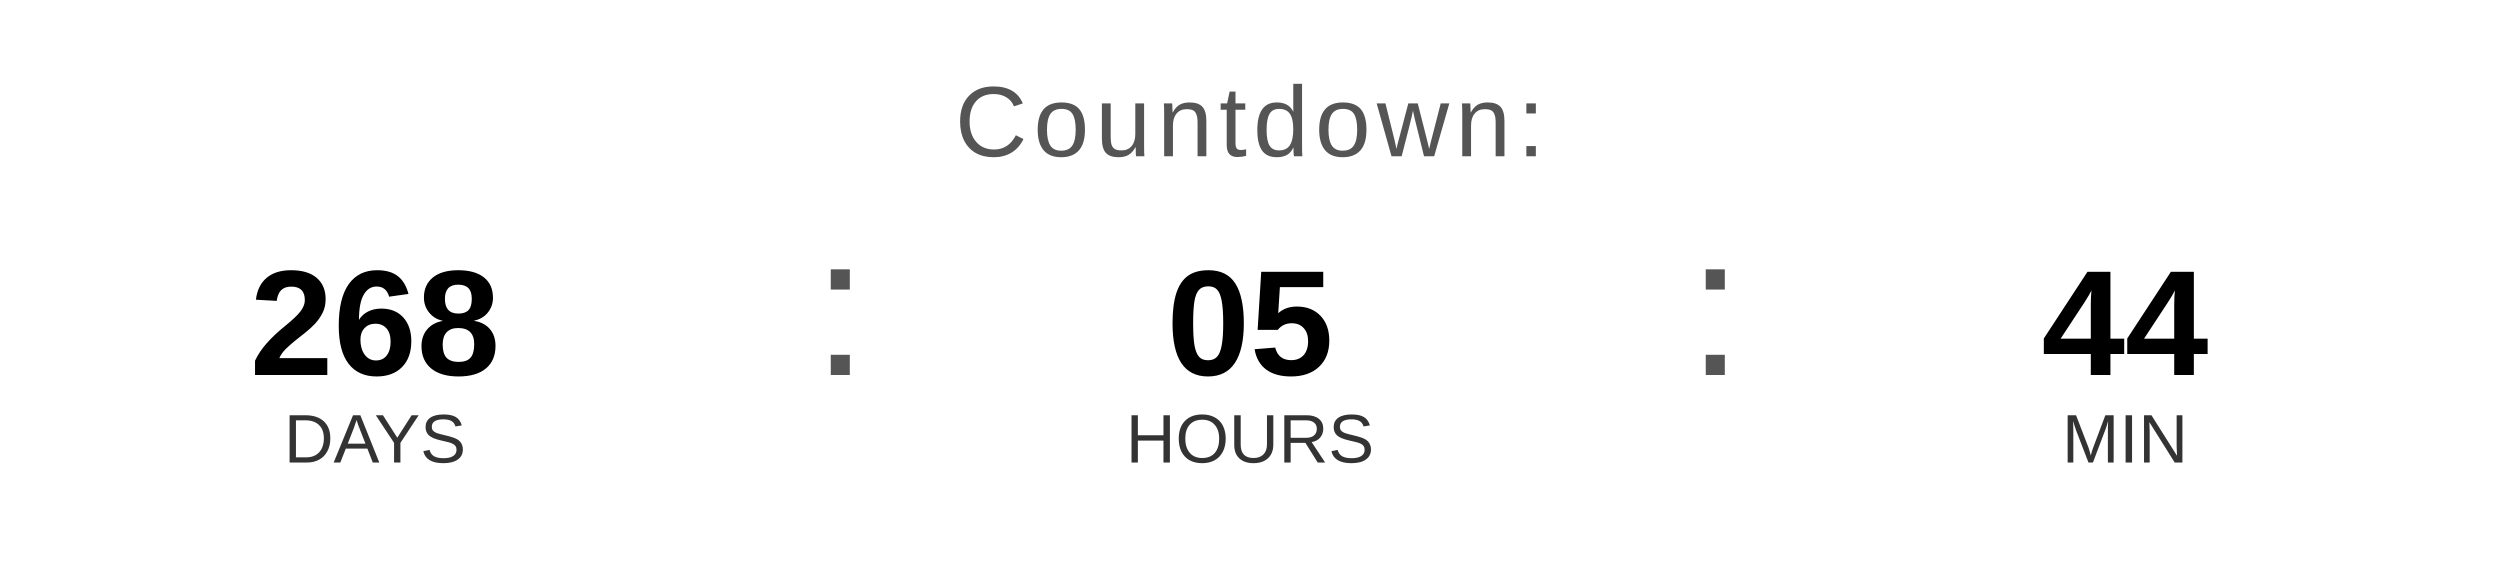
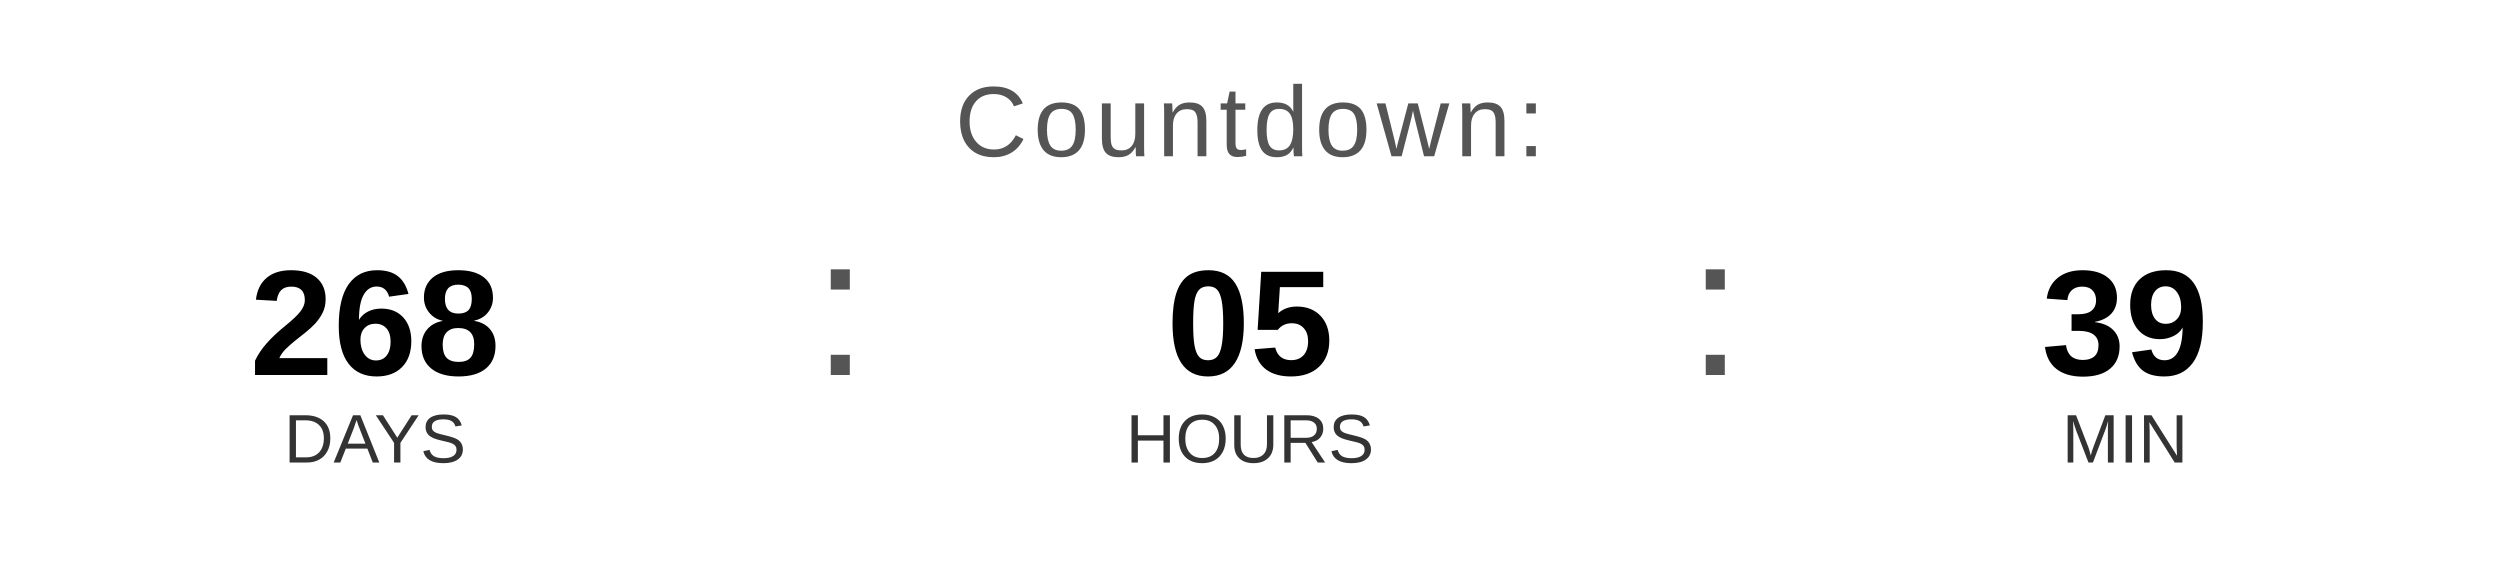
<svg xmlns="http://www.w3.org/2000/svg" width="400" height="90" viewBox="0 0 400 90">
  <text x="200" y="25" font-family="Arial, Helvetica, sans-serif" font-size="16" fill="#555555" text-anchor="middle" letter-spacing="1">
    Countdown:
  </text>
  <text x="60" y="60" font-family="Arial, Helvetica, sans-serif" font-size="24" font-weight="bold" fill="#000000" text-anchor="middle">268</text>
  <text x="60" y="74" font-family="Arial, Helvetica, sans-serif" font-size="11" fill="#333333" text-anchor="middle">DAYS</text>
  <text x="130" y="60" font-family="Arial, sans-serif" font-size="32" fill="#555555">:</text>
  <text x="200" y="60" font-family="Arial, Helvetica, sans-serif" font-size="24" font-weight="bold" fill="#000000" text-anchor="middle">05</text>
  <text x="200" y="74" font-family="Arial, Helvetica, sans-serif" font-size="11" fill="#333333" text-anchor="middle">HOURS</text>
  <text x="270" y="60" font-family="Arial, sans-serif" font-size="32" fill="#555555">:</text>
-   <text x="340" y="60" font-family="Arial, Helvetica, sans-serif" font-size="24" font-weight="bold" fill="#000000" text-anchor="middle">44</text>
+   <text x="340" y="60" font-family="Arial, Helvetica, sans-serif" font-size="24" font-weight="bold" fill="#000000" text-anchor="middle">39</text>
  <text x="340" y="74" font-family="Arial, Helvetica, sans-serif" font-size="11" fill="#333333" text-anchor="middle">MIN</text>
</svg>
